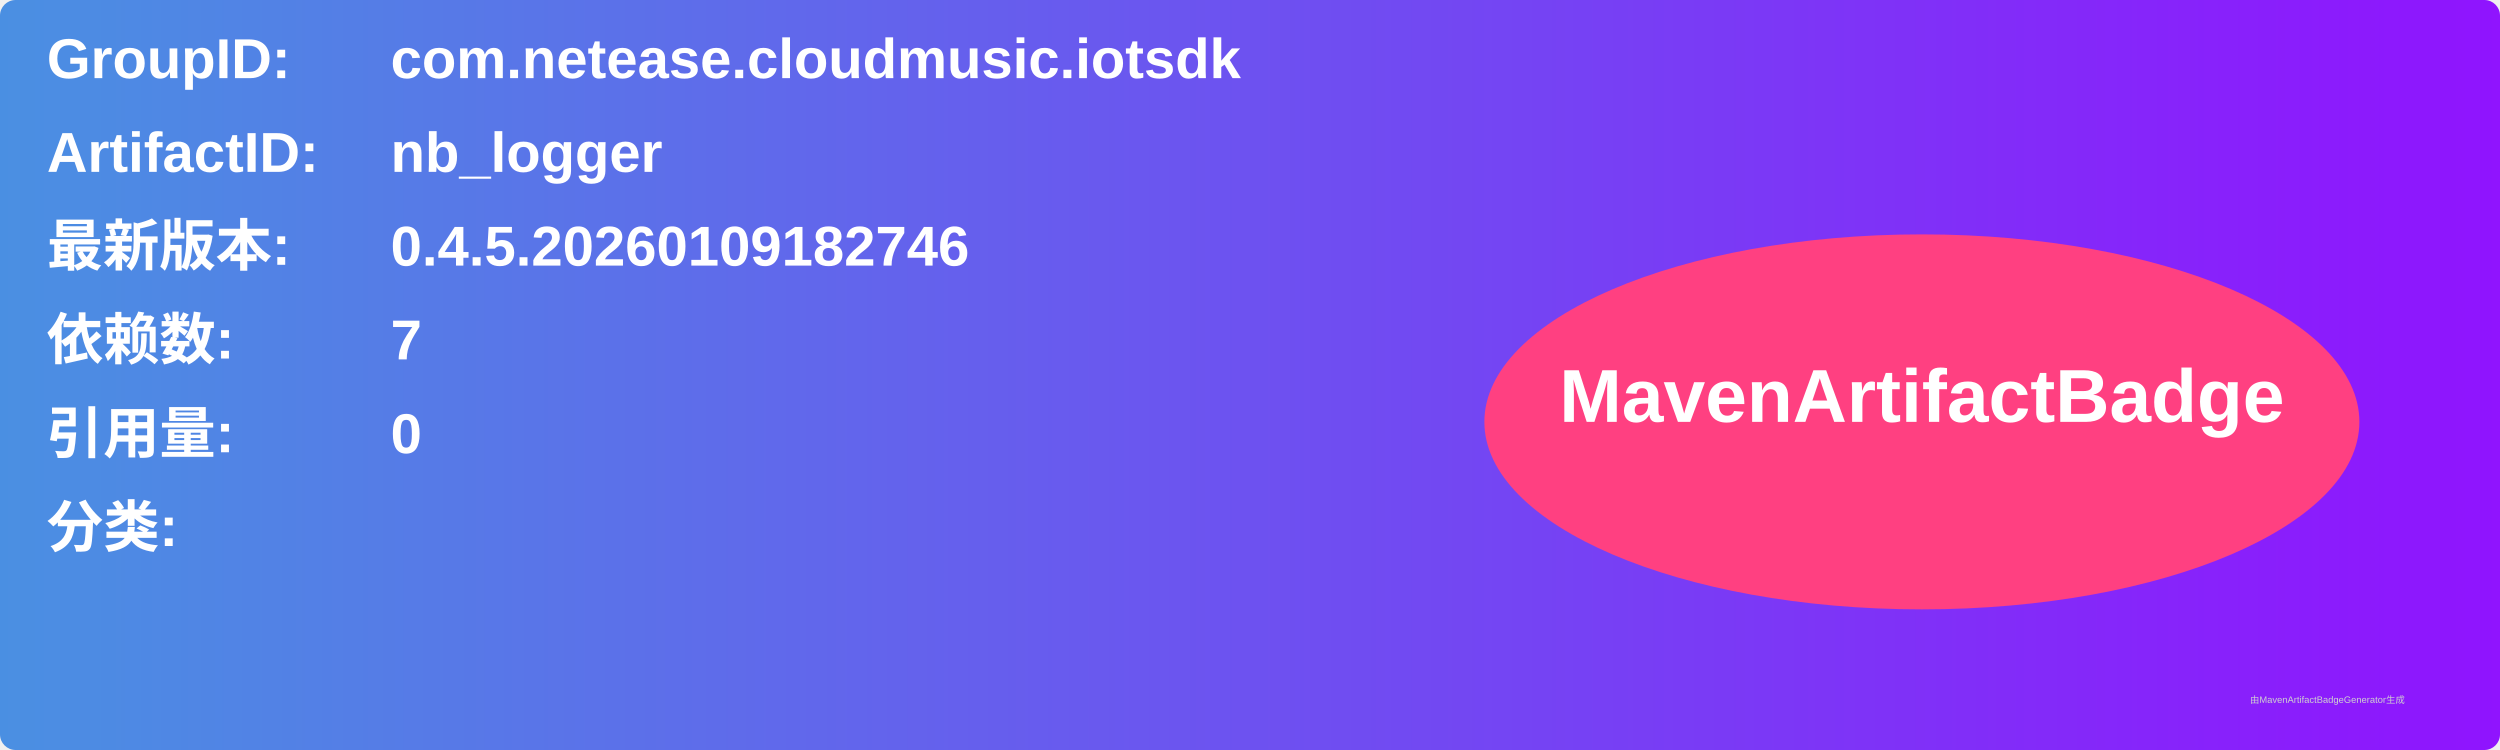
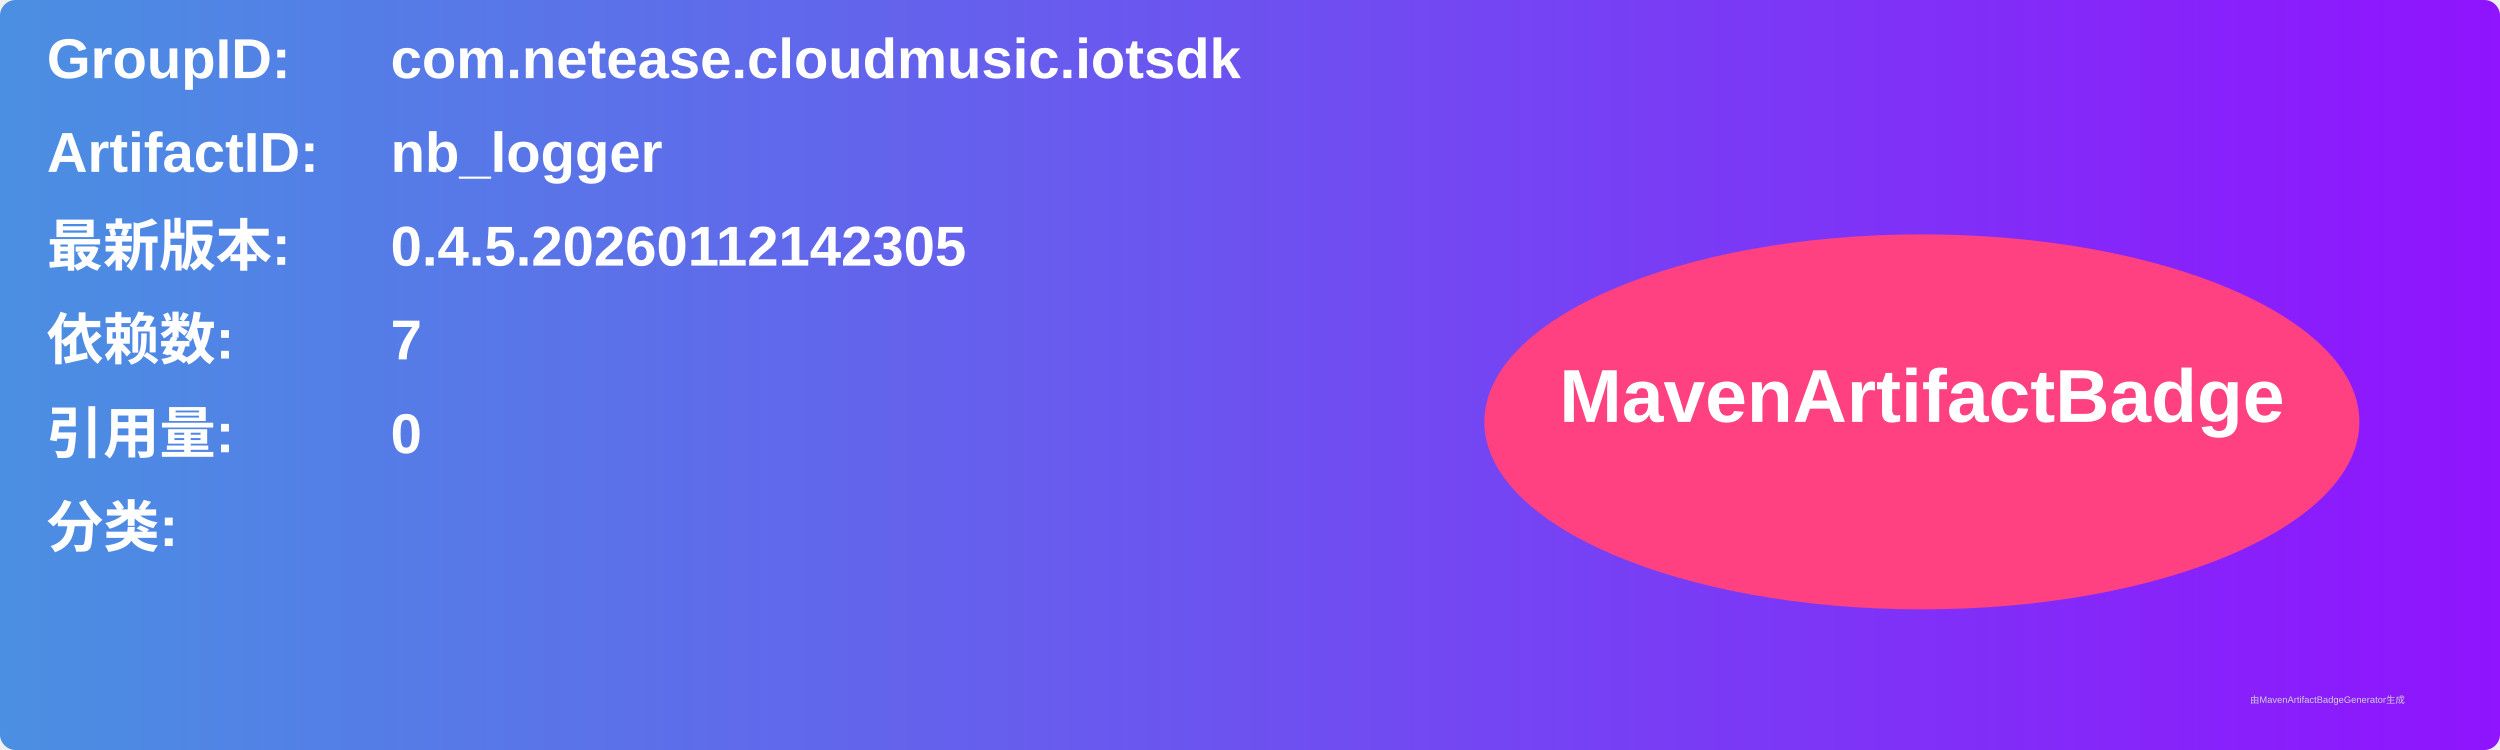
<svg xmlns="http://www.w3.org/2000/svg" width="800" height="240" viewBox="0 0 800 240">
  <linearGradient id="grad" x1="0%" y1="0%" x2="100%" y2="0%">
    <stop offset="0%" stop-color="#4a90e2" />
    <stop offset="100%" stop-color="#9013fe" />
  </linearGradient>
  <rect width="100%" height="100%" rx="5" ry="5" fill="url(#grad)" />
  <g transform="translate(15, 15)">
    <text x="0" y="10" font-family="Arial" font-size="18" fill="white" font-weight="bold" width="260">GroupID:</text>
    <text x="110" y="10" font-family="Arial" font-size="18" fill="white" font-weight="bold" width="460">com.netease.cloudmusic.iotsdk</text>
    <text x="0" y="40" font-family="Arial" font-size="18" fill="white" font-weight="bold" width="260">ArtifactID:</text>
    <text x="110" y="40" font-family="Arial" font-size="18" fill="white" font-weight="bold" width="460">nb_logger</text>
    <text x="0" y="70" font-family="Arial" font-size="18" fill="white" font-weight="bold">最新版本:</text>
    <text x="110" y="70" font-family="Arial" font-size="18" fill="white" font-weight="bold">
-       <tspan font-weight="bold">0.4.5.20260109182746</tspan>
+       <tspan font-weight="bold">0.4.5.20260112142305</tspan>
    </text>
    <text x="0" y="100" font-family="Arial" font-size="18" fill="white" font-weight="bold">依赖数: </text>
    <text x="110" y="100" font-family="Arial" font-size="18" fill="white">
      <tspan font-weight="bold">7</tspan>
    </text>
    <text x="0" y="130" font-family="Arial" font-size="18" fill="white" font-weight="bold">引用量: </text>
    <text x="110" y="130" font-family="Arial" font-size="18" fill="white">
      <tspan font-weight="bold">0</tspan>
    </text>
    <text x="0" y="160" font-family="Arial" font-size="18" fill="white" font-weight="bold">分类:</text>
    <text x="10" y="190" font-family="Arial" font-size="10" fill="white">
      <tspan font-weight="bold" />
    </text>
    <ellipse cx="600" cy="120" rx="140" ry="60" fill="#ff4081" />
    <text x="600" y="120" text-anchor="middle" font-family="Arial" font-size="24" fill="white" font-weight="bold">MavenArtifactBadge</text>
  </g>
  <text x="720" y="225" font-family="Arial" font-size="3" fill="#d0d0d0">由MavenArtifactBadgeGenerator生成</text>
</svg>
